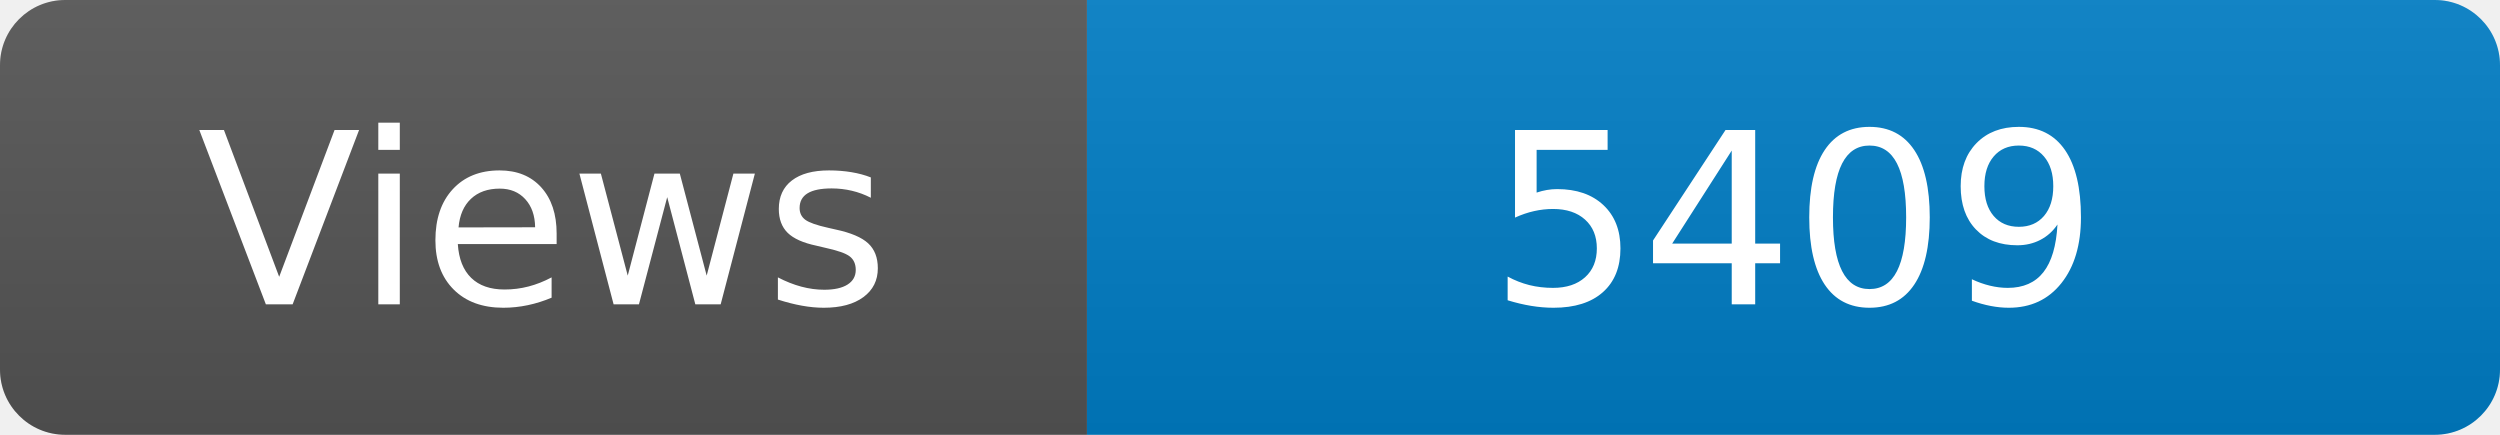
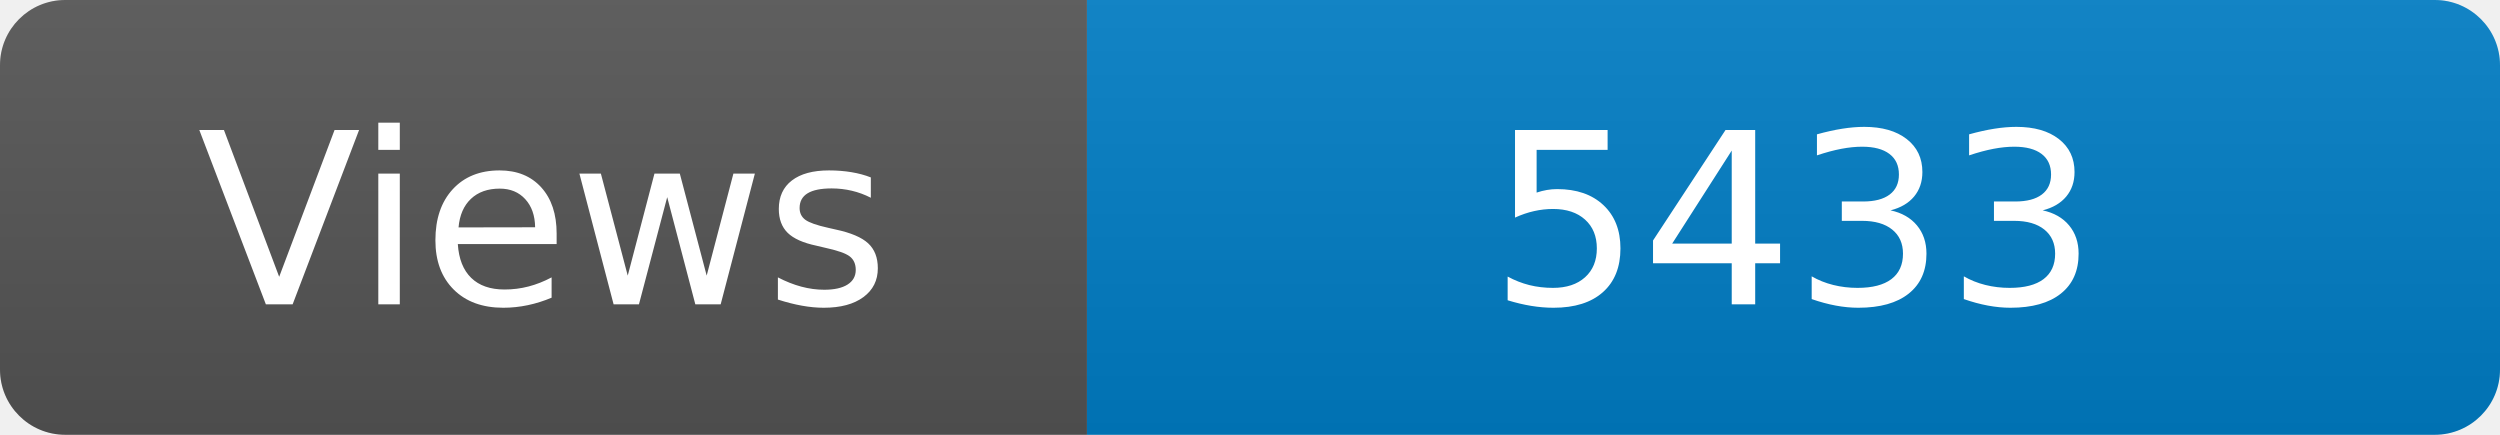
<svg xmlns="http://www.w3.org/2000/svg" width="115" height="20" role="img" aria-label="Maintained?: yes">
  <linearGradient id="s" x2="0" y2="100%">
    <stop offset="0" stop-color="#bbb" stop-opacity=".1" />
    <stop offset="1" stop-opacity=".1" />
  </linearGradient>
  <clipPath id="r">
    <rect width="115" height="20" rx="3" fill="#fff" />
  </clipPath>
  <g clip-path="url(#r)">
    <rect width="50" height="20" fill="#555" />
    <rect x="50" width="160" height="20" fill="#007ec6" />
    <rect width="115" height="20" fill="url(#s)" />
  </g>
  <g fill="#fff" text-anchor="middle" font-family="Verdana,Geneva,DejaVu Sans,sans-serif" font-size="110">
    <text x="250" y="140" transform="scale(.1)" fill="#fff">Views</text>
-     <text x="825" y="140" transform="scale(.1)" fill="#fff">5409</text>
+     <text x="825" y="140" transform="scale(.1)" fill="#fff">5433</text>
  </g>
</svg>
